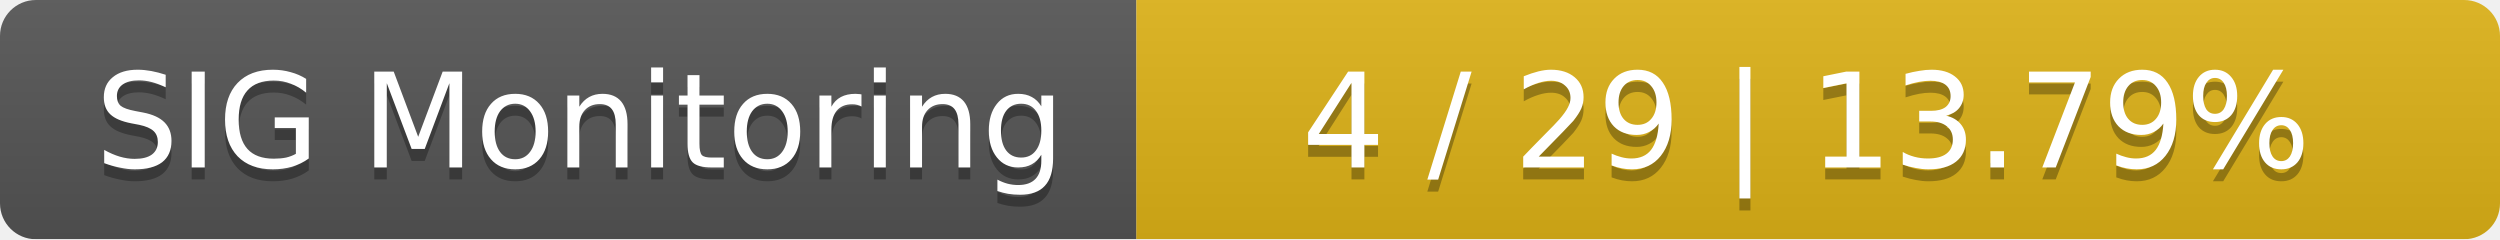
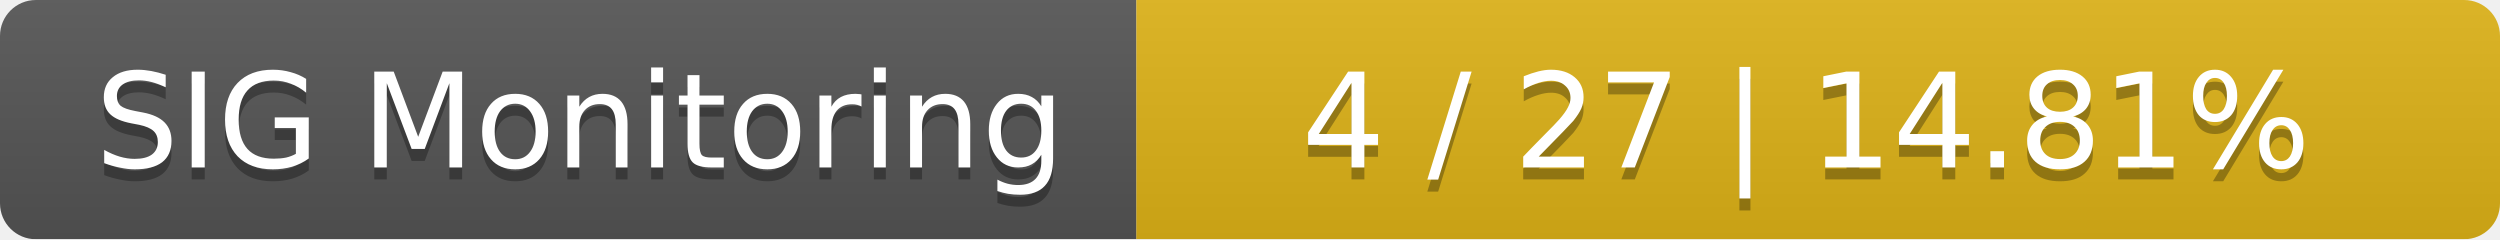
<svg xmlns="http://www.w3.org/2000/svg" width="209" height="20">
  <linearGradient id="smooth" x2="0" y2="100%">
    <stop offset="0" stop-color="#bbb" stop-opacity=".1" />
    <stop offset="1" stop-opacity=".1" />
  </linearGradient>
  <mask id="round">
    <rect width="209" height="20" rx="3" fill="#fff" />
  </mask>
  <g mask="url(#round)">
    <rect width="95" height="20" fill="#555" />
    <rect x="95" width="114" height="20" fill="#dfb317" />
    <rect width="209" height="20" fill="url(#smooth)" />
  </g>
  <g fill="#fff" text-anchor="middle" font-family="DejaVu Sans,Verdana,Geneva,sans-serif" font-size="11">
    <text x="48.5" y="15" fill="#010101" fill-opacity=".3">SIG Monitoring</text>
    <text x="48.5" y="14">SIG Monitoring</text>
-     <text x="151" y="15" fill="#010101" fill-opacity=".3">4 / 29    |    13.79%</text>
-     <text x="151" y="14">4 / 29    |    13.79%</text>
+     <text x="151" y="15" fill="#010101" fill-opacity=".3">4 / 27    |    14.81%</text>
+     <text x="151" y="14">4 / 27    |    14.81%</text>
  </g>
</svg>
